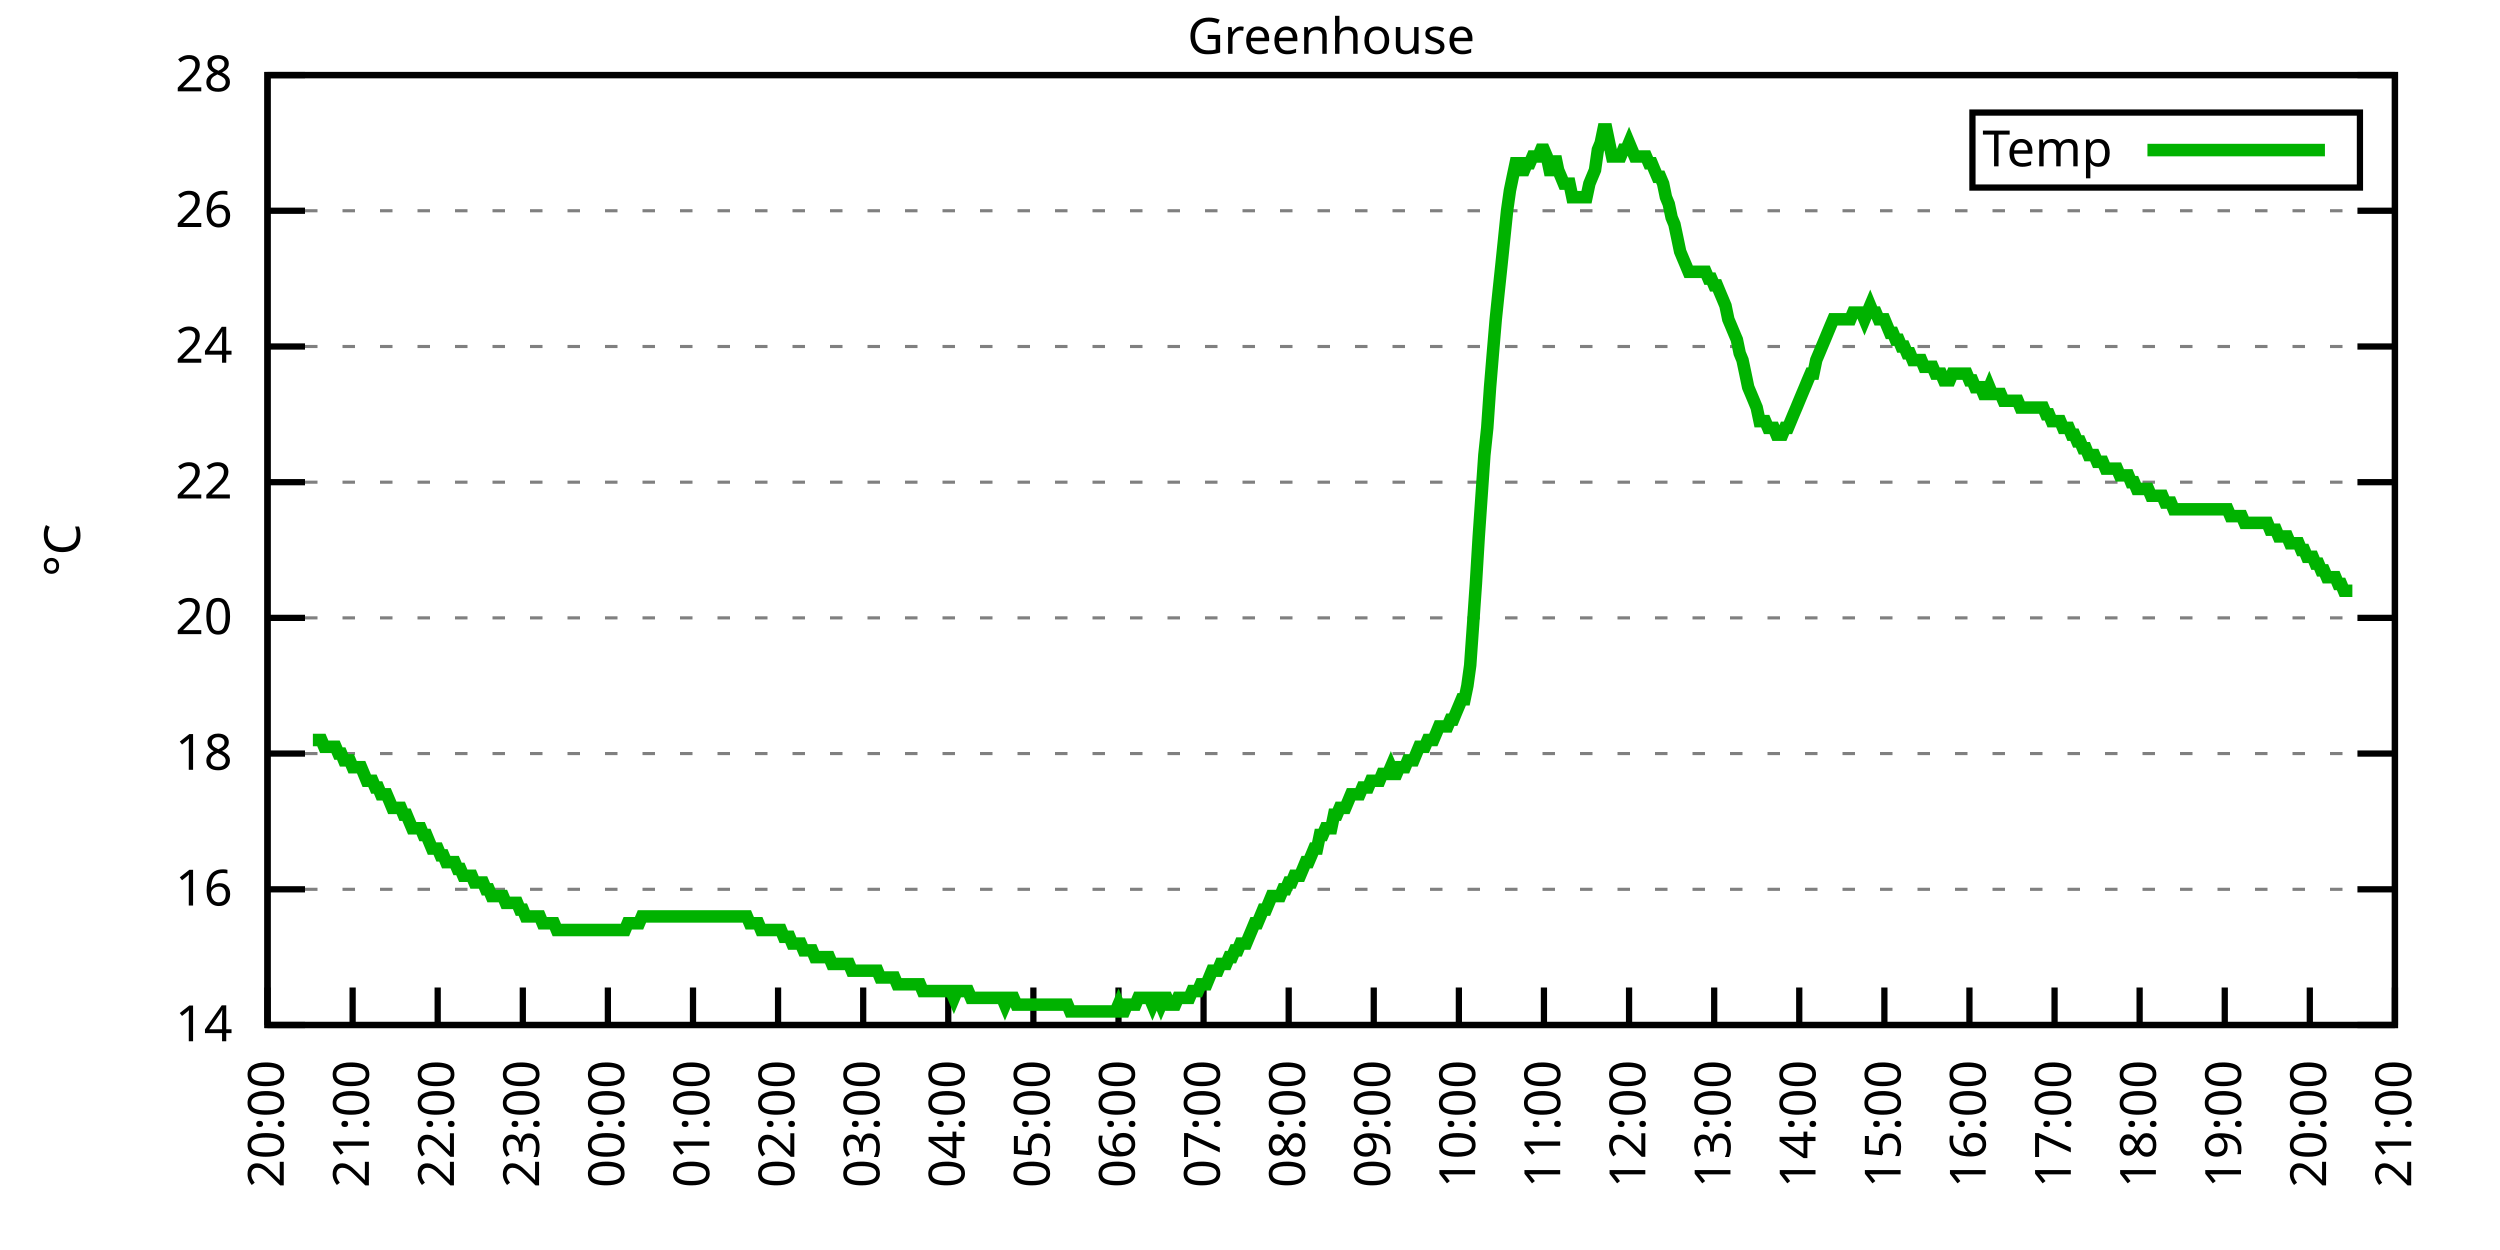
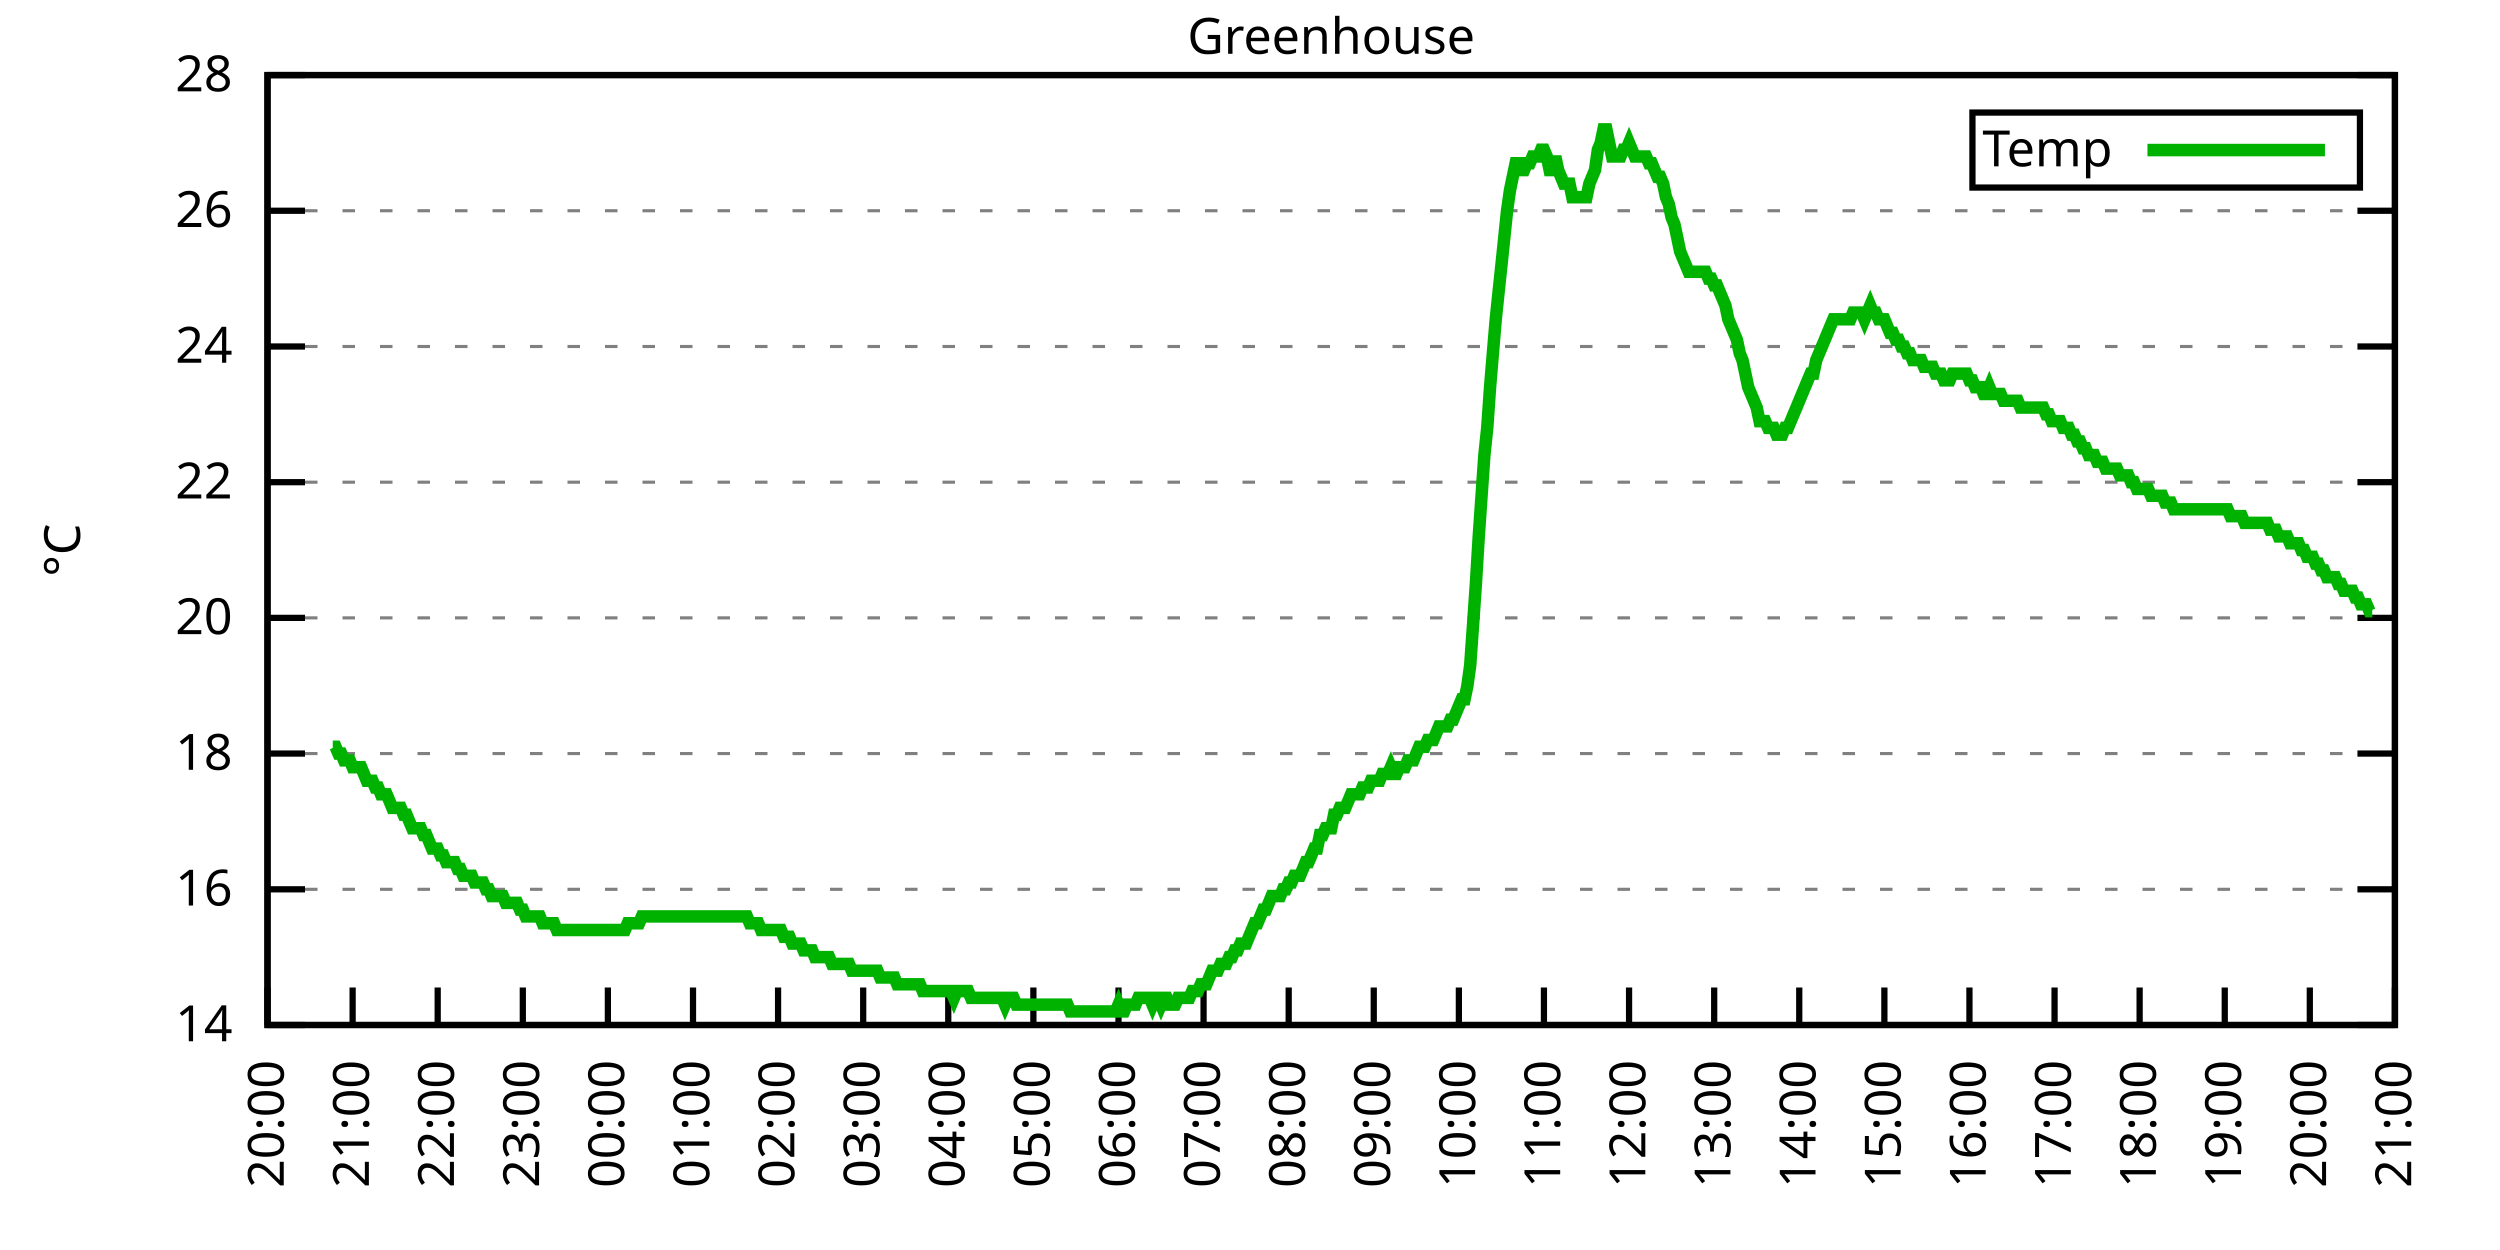
<svg xmlns="http://www.w3.org/2000/svg" xmlns:xlink="http://www.w3.org/1999/xlink" width="400" height="200" viewBox="0 0 400 200">
  <g id="gnuplot_canvas">
    <rect x="0" y="0" width="400" height="200" fill="none" />
    <defs>
      <circle id="gpDot" r="0.5" stroke-width="0.5" stroke="currentColor" />
      <path id="gpPt0" stroke-width="0.333" stroke="currentColor" d="M-1,0 h2 M0,-1 v2" />
      <path id="gpPt1" stroke-width="0.333" stroke="currentColor" d="M-1,-1 L1,1 M1,-1 L-1,1" />
      <path id="gpPt2" stroke-width="0.333" stroke="currentColor" d="M-1,0 L1,0 M0,-1 L0,1 M-1,-1 L1,1 M-1,1 L1,-1" />
      <rect id="gpPt3" stroke-width="0.333" stroke="currentColor" x="-1" y="-1" width="2" height="2" />
      <rect id="gpPt4" stroke-width="0.333" stroke="currentColor" fill="currentColor" x="-1" y="-1" width="2" height="2" />
      <circle id="gpPt5" stroke-width="0.333" stroke="currentColor" cx="0" cy="0" r="1" />
      <use xlink:href="#gpPt5" id="gpPt6" fill="currentColor" stroke="none" />
      <path id="gpPt7" stroke-width="0.333" stroke="currentColor" d="M0,-1.33 L-1.33,0.67 L1.33,0.67 z" />
      <use xlink:href="#gpPt7" id="gpPt8" fill="currentColor" stroke="none" />
      <use xlink:href="#gpPt7" id="gpPt9" stroke="currentColor" transform="rotate(180)" />
      <use xlink:href="#gpPt9" id="gpPt10" fill="currentColor" stroke="none" />
      <use xlink:href="#gpPt3" id="gpPt11" stroke="currentColor" transform="rotate(45)" />
      <use xlink:href="#gpPt11" id="gpPt12" fill="currentColor" stroke="none" />
      <path id="gpPt13" stroke-width="0.333" stroke="currentColor" d="M0,1.330 L1.265,0.411 L0.782,-1.067 L-0.782,-1.076 L-1.265,0.411 z" />
      <use xlink:href="#gpPt13" id="gpPt14" fill="currentColor" stroke="none" />
      <filter id="textbox" filterUnits="objectBoundingBox" x="0" y="0" height="1" width="1">
        <feFlood flood-color="white" flood-opacity="1" result="bgnd" />
        <feComposite in="SourceGraphic" in2="bgnd" operator="atop" />
      </filter>
      <filter id="greybox" filterUnits="objectBoundingBox" x="0" y="0" height="1" width="1">
        <feFlood flood-color="lightgrey" flood-opacity="1" result="grey" />
        <feComposite in="SourceGraphic" in2="grey" operator="atop" />
      </filter>
    </defs>
    <g fill="none" color="white" stroke="currentColor" stroke-width="1.00" stroke-linecap="butt" stroke-linejoin="miter">
</g>
    <g fill="none" color="black" stroke="currentColor" stroke-width="1.00" stroke-linecap="butt" stroke-linejoin="miter">
      <g stroke="none" shape-rendering="crispEdges">
        <polygon fill="rgb(255, 255, 255)" points="42.80,164.00 383.18,164.00 383.18,12.02 42.80,12.02 " />
      </g>
    </g>
    <g fill="none" color="black" stroke="currentColor" stroke-width="1.00" stroke-linecap="butt" stroke-linejoin="miter">
</g>
    <g fill="none" color="black" stroke="black" stroke-width="0.50" stroke-linecap="butt" stroke-linejoin="miter">
</g>
    <g fill="none" color="gray" stroke="currentColor" stroke-width="0.50" stroke-linecap="butt" stroke-linejoin="miter">
      <path stroke="gray" stroke-dasharray="2,4" class="gridline" d="M42.80,164.00 L383.19,164.00  " />
    </g>
    <g fill="none" color="gray" stroke="gray" stroke-width="1.00" stroke-linecap="butt" stroke-linejoin="miter">
</g>
    <g fill="none" color="black" stroke="currentColor" stroke-width="1.00" stroke-linecap="butt" stroke-linejoin="miter">
      <path stroke="black" d="M42.80,164.00 L48.80,164.00 M383.19,164.00 L377.19,164.00  " />
      <g transform="translate(37.20,166.60)" stroke="none" fill="black" font-family="Sans" font-size="8.00" text-anchor="end">
        <text>
          <tspan font-family="Sans"> 14</tspan>
        </text>
      </g>
    </g>
    <g fill="none" color="black" stroke="currentColor" stroke-width="1.00" stroke-linecap="butt" stroke-linejoin="miter">
</g>
    <g fill="none" color="black" stroke="black" stroke-width="0.50" stroke-linecap="butt" stroke-linejoin="miter">
</g>
    <g fill="none" color="gray" stroke="currentColor" stroke-width="0.50" stroke-linecap="butt" stroke-linejoin="miter">
      <path stroke="gray" stroke-dasharray="2,4" class="gridline" d="M42.80,142.29 L383.19,142.29  " />
    </g>
    <g fill="none" color="gray" stroke="gray" stroke-width="1.00" stroke-linecap="butt" stroke-linejoin="miter">
</g>
    <g fill="none" color="black" stroke="currentColor" stroke-width="1.00" stroke-linecap="butt" stroke-linejoin="miter">
      <path stroke="black" d="M42.80,142.29 L48.80,142.29 M383.19,142.29 L377.19,142.29  " />
      <g transform="translate(37.20,144.89)" stroke="none" fill="black" font-family="Sans" font-size="8.00" text-anchor="end">
        <text>
          <tspan font-family="Sans"> 16</tspan>
        </text>
      </g>
    </g>
    <g fill="none" color="black" stroke="currentColor" stroke-width="1.00" stroke-linecap="butt" stroke-linejoin="miter">
</g>
    <g fill="none" color="black" stroke="black" stroke-width="0.50" stroke-linecap="butt" stroke-linejoin="miter">
</g>
    <g fill="none" color="gray" stroke="currentColor" stroke-width="0.50" stroke-linecap="butt" stroke-linejoin="miter">
      <path stroke="gray" stroke-dasharray="2,4" class="gridline" d="M42.80,120.57 L383.19,120.57  " />
    </g>
    <g fill="none" color="gray" stroke="gray" stroke-width="1.00" stroke-linecap="butt" stroke-linejoin="miter">
</g>
    <g fill="none" color="black" stroke="currentColor" stroke-width="1.00" stroke-linecap="butt" stroke-linejoin="miter">
      <path stroke="black" d="M42.80,120.57 L48.80,120.57 M383.19,120.57 L377.19,120.57  " />
      <g transform="translate(37.20,123.17)" stroke="none" fill="black" font-family="Sans" font-size="8.00" text-anchor="end">
        <text>
          <tspan font-family="Sans"> 18</tspan>
        </text>
      </g>
    </g>
    <g fill="none" color="black" stroke="currentColor" stroke-width="1.00" stroke-linecap="butt" stroke-linejoin="miter">
</g>
    <g fill="none" color="black" stroke="black" stroke-width="0.50" stroke-linecap="butt" stroke-linejoin="miter">
</g>
    <g fill="none" color="gray" stroke="currentColor" stroke-width="0.50" stroke-linecap="butt" stroke-linejoin="miter">
      <path stroke="gray" stroke-dasharray="2,4" class="gridline" d="M42.80,98.86 L383.19,98.86  " />
    </g>
    <g fill="none" color="gray" stroke="gray" stroke-width="1.00" stroke-linecap="butt" stroke-linejoin="miter">
</g>
    <g fill="none" color="black" stroke="currentColor" stroke-width="1.00" stroke-linecap="butt" stroke-linejoin="miter">
      <path stroke="black" d="M42.80,98.86 L48.80,98.86 M383.19,98.86 L377.19,98.86  " />
      <g transform="translate(37.20,101.46)" stroke="none" fill="black" font-family="Sans" font-size="8.00" text-anchor="end">
        <text>
          <tspan font-family="Sans"> 20</tspan>
        </text>
      </g>
    </g>
    <g fill="none" color="black" stroke="currentColor" stroke-width="1.00" stroke-linecap="butt" stroke-linejoin="miter">
</g>
    <g fill="none" color="black" stroke="black" stroke-width="0.50" stroke-linecap="butt" stroke-linejoin="miter">
</g>
    <g fill="none" color="gray" stroke="currentColor" stroke-width="0.50" stroke-linecap="butt" stroke-linejoin="miter">
      <path stroke="gray" stroke-dasharray="2,4" class="gridline" d="M42.80,77.15 L383.19,77.15  " />
    </g>
    <g fill="none" color="gray" stroke="gray" stroke-width="1.00" stroke-linecap="butt" stroke-linejoin="miter">
</g>
    <g fill="none" color="black" stroke="currentColor" stroke-width="1.00" stroke-linecap="butt" stroke-linejoin="miter">
      <path stroke="black" d="M42.80,77.15 L48.80,77.15 M383.19,77.15 L377.19,77.15  " />
      <g transform="translate(37.20,79.75)" stroke="none" fill="black" font-family="Sans" font-size="8.00" text-anchor="end">
        <text>
          <tspan font-family="Sans"> 22</tspan>
        </text>
      </g>
    </g>
    <g fill="none" color="black" stroke="currentColor" stroke-width="1.00" stroke-linecap="butt" stroke-linejoin="miter">
</g>
    <g fill="none" color="black" stroke="black" stroke-width="0.50" stroke-linecap="butt" stroke-linejoin="miter">
</g>
    <g fill="none" color="gray" stroke="currentColor" stroke-width="0.50" stroke-linecap="butt" stroke-linejoin="miter">
      <path stroke="gray" stroke-dasharray="2,4" class="gridline" d="M42.80,55.44 L383.19,55.44  " />
    </g>
    <g fill="none" color="gray" stroke="gray" stroke-width="1.00" stroke-linecap="butt" stroke-linejoin="miter">
</g>
    <g fill="none" color="black" stroke="currentColor" stroke-width="1.00" stroke-linecap="butt" stroke-linejoin="miter">
      <path stroke="black" d="M42.80,55.44 L48.80,55.44 M383.19,55.44 L377.19,55.44  " />
      <g transform="translate(37.20,58.04)" stroke="none" fill="black" font-family="Sans" font-size="8.00" text-anchor="end">
        <text>
          <tspan font-family="Sans"> 24</tspan>
        </text>
      </g>
    </g>
    <g fill="none" color="black" stroke="currentColor" stroke-width="1.00" stroke-linecap="butt" stroke-linejoin="miter">
</g>
    <g fill="none" color="black" stroke="black" stroke-width="0.50" stroke-linecap="butt" stroke-linejoin="miter">
</g>
    <g fill="none" color="gray" stroke="currentColor" stroke-width="0.50" stroke-linecap="butt" stroke-linejoin="miter">
      <path stroke="gray" stroke-dasharray="2,4" class="gridline" d="M42.80,33.72 L383.19,33.72  " />
    </g>
    <g fill="none" color="gray" stroke="gray" stroke-width="1.00" stroke-linecap="butt" stroke-linejoin="miter">
</g>
    <g fill="none" color="black" stroke="currentColor" stroke-width="1.00" stroke-linecap="butt" stroke-linejoin="miter">
      <path stroke="black" d="M42.80,33.72 L48.80,33.72 M383.19,33.72 L377.19,33.72  " />
      <g transform="translate(37.20,36.32)" stroke="none" fill="black" font-family="Sans" font-size="8.00" text-anchor="end">
        <text>
          <tspan font-family="Sans"> 26</tspan>
        </text>
      </g>
    </g>
    <g fill="none" color="black" stroke="currentColor" stroke-width="1.00" stroke-linecap="butt" stroke-linejoin="miter">
</g>
    <g fill="none" color="black" stroke="black" stroke-width="0.50" stroke-linecap="butt" stroke-linejoin="miter">
</g>
    <g fill="none" color="gray" stroke="currentColor" stroke-width="0.50" stroke-linecap="butt" stroke-linejoin="miter">
      <path stroke="gray" stroke-dasharray="2,4" class="gridline" d="M42.80,12.01 L383.19,12.01  " />
    </g>
    <g fill="none" color="gray" stroke="gray" stroke-width="1.00" stroke-linecap="butt" stroke-linejoin="miter">
</g>
    <g fill="none" color="black" stroke="currentColor" stroke-width="1.00" stroke-linecap="butt" stroke-linejoin="miter">
      <path stroke="black" d="M42.80,12.01 L48.80,12.01 M383.19,12.01 L377.19,12.01  " />
      <g transform="translate(37.20,14.61)" stroke="none" fill="black" font-family="Sans" font-size="8.00" text-anchor="end">
        <text>
          <tspan font-family="Sans"> 28</tspan>
        </text>
      </g>
    </g>
    <g fill="none" color="black" stroke="currentColor" stroke-width="1.00" stroke-linecap="butt" stroke-linejoin="miter">
      <path stroke="black" d="M42.80,164.00 L42.80,158.00  " />
      <g transform="translate(45.40,169.60) rotate(270.00)" stroke="none" fill="black" font-family="Sans" font-size="8.00" text-anchor="end">
        <text>
          <tspan font-family="Sans">20:00</tspan>
        </text>
      </g>
    </g>
    <g fill="none" color="black" stroke="currentColor" stroke-width="1.00" stroke-linecap="butt" stroke-linejoin="miter">
      <path stroke="black" d="M56.42,164.00 L56.42,158.00  " />
      <g transform="translate(59.02,169.60) rotate(270.00)" stroke="none" fill="black" font-family="Sans" font-size="8.00" text-anchor="end">
        <text>
          <tspan font-family="Sans">21:00</tspan>
        </text>
      </g>
    </g>
    <g fill="none" color="black" stroke="currentColor" stroke-width="1.00" stroke-linecap="butt" stroke-linejoin="miter">
      <path stroke="black" d="M70.03,164.00 L70.03,158.00  " />
      <g transform="translate(72.63,169.60) rotate(270.00)" stroke="none" fill="black" font-family="Sans" font-size="8.00" text-anchor="end">
        <text>
          <tspan font-family="Sans">22:00</tspan>
        </text>
      </g>
    </g>
    <g fill="none" color="black" stroke="currentColor" stroke-width="1.00" stroke-linecap="butt" stroke-linejoin="miter">
      <path stroke="black" d="M83.65,164.00 L83.65,158.00  " />
      <g transform="translate(86.25,169.60) rotate(270.00)" stroke="none" fill="black" font-family="Sans" font-size="8.00" text-anchor="end">
        <text>
          <tspan font-family="Sans">23:00</tspan>
        </text>
      </g>
    </g>
    <g fill="none" color="black" stroke="currentColor" stroke-width="1.00" stroke-linecap="butt" stroke-linejoin="miter">
      <path stroke="black" d="M97.26,164.00 L97.26,158.00  " />
      <g transform="translate(99.86,169.60) rotate(270.00)" stroke="none" fill="black" font-family="Sans" font-size="8.00" text-anchor="end">
        <text>
          <tspan font-family="Sans">00:00</tspan>
        </text>
      </g>
    </g>
    <g fill="none" color="black" stroke="currentColor" stroke-width="1.00" stroke-linecap="butt" stroke-linejoin="miter">
      <path stroke="black" d="M110.88,164.00 L110.88,158.00  " />
      <g transform="translate(113.48,169.60) rotate(270.00)" stroke="none" fill="black" font-family="Sans" font-size="8.00" text-anchor="end">
        <text>
          <tspan font-family="Sans">01:00</tspan>
        </text>
      </g>
    </g>
    <g fill="none" color="black" stroke="currentColor" stroke-width="1.00" stroke-linecap="butt" stroke-linejoin="miter">
      <path stroke="black" d="M124.49,164.00 L124.49,158.00  " />
      <g transform="translate(127.09,169.60) rotate(270.00)" stroke="none" fill="black" font-family="Sans" font-size="8.00" text-anchor="end">
        <text>
          <tspan font-family="Sans">02:00</tspan>
        </text>
      </g>
    </g>
    <g fill="none" color="black" stroke="currentColor" stroke-width="1.00" stroke-linecap="butt" stroke-linejoin="miter">
      <path stroke="black" d="M138.11,164.00 L138.11,158.00  " />
      <g transform="translate(140.71,169.60) rotate(270.00)" stroke="none" fill="black" font-family="Sans" font-size="8.00" text-anchor="end">
        <text>
          <tspan font-family="Sans">03:00</tspan>
        </text>
      </g>
    </g>
    <g fill="none" color="black" stroke="currentColor" stroke-width="1.00" stroke-linecap="butt" stroke-linejoin="miter">
      <path stroke="black" d="M151.72,164.00 L151.72,158.00  " />
      <g transform="translate(154.32,169.60) rotate(270.00)" stroke="none" fill="black" font-family="Sans" font-size="8.00" text-anchor="end">
        <text>
          <tspan font-family="Sans">04:00</tspan>
        </text>
      </g>
    </g>
    <g fill="none" color="black" stroke="currentColor" stroke-width="1.00" stroke-linecap="butt" stroke-linejoin="miter">
      <path stroke="black" d="M165.34,164.00 L165.34,158.00  " />
      <g transform="translate(167.94,169.60) rotate(270.00)" stroke="none" fill="black" font-family="Sans" font-size="8.00" text-anchor="end">
        <text>
          <tspan font-family="Sans">05:00</tspan>
        </text>
      </g>
    </g>
    <g fill="none" color="black" stroke="currentColor" stroke-width="1.00" stroke-linecap="butt" stroke-linejoin="miter">
      <path stroke="black" d="M178.96,164.00 L178.96,158.00  " />
      <g transform="translate(181.56,169.60) rotate(270.00)" stroke="none" fill="black" font-family="Sans" font-size="8.00" text-anchor="end">
        <text>
          <tspan font-family="Sans">06:00</tspan>
        </text>
      </g>
    </g>
    <g fill="none" color="black" stroke="currentColor" stroke-width="1.00" stroke-linecap="butt" stroke-linejoin="miter">
      <path stroke="black" d="M192.57,164.00 L192.57,158.00  " />
      <g transform="translate(195.17,169.60) rotate(270.00)" stroke="none" fill="black" font-family="Sans" font-size="8.00" text-anchor="end">
        <text>
          <tspan font-family="Sans">07:00</tspan>
        </text>
      </g>
    </g>
    <g fill="none" color="black" stroke="currentColor" stroke-width="1.00" stroke-linecap="butt" stroke-linejoin="miter">
      <path stroke="black" d="M206.19,164.00 L206.19,158.00  " />
      <g transform="translate(208.79,169.60) rotate(270.00)" stroke="none" fill="black" font-family="Sans" font-size="8.00" text-anchor="end">
        <text>
          <tspan font-family="Sans">08:00</tspan>
        </text>
      </g>
    </g>
    <g fill="none" color="black" stroke="currentColor" stroke-width="1.00" stroke-linecap="butt" stroke-linejoin="miter">
      <path stroke="black" d="M219.80,164.00 L219.80,158.00  " />
      <g transform="translate(222.40,169.60) rotate(270.00)" stroke="none" fill="black" font-family="Sans" font-size="8.00" text-anchor="end">
        <text>
          <tspan font-family="Sans">09:00</tspan>
        </text>
      </g>
    </g>
    <g fill="none" color="black" stroke="currentColor" stroke-width="1.00" stroke-linecap="butt" stroke-linejoin="miter">
      <path stroke="black" d="M233.42,164.00 L233.42,158.00  " />
      <g transform="translate(236.02,169.60) rotate(270.00)" stroke="none" fill="black" font-family="Sans" font-size="8.00" text-anchor="end">
        <text>
          <tspan font-family="Sans">10:00</tspan>
        </text>
      </g>
    </g>
    <g fill="none" color="black" stroke="currentColor" stroke-width="1.00" stroke-linecap="butt" stroke-linejoin="miter">
      <path stroke="black" d="M247.03,164.00 L247.03,158.00  " />
      <g transform="translate(249.63,169.60) rotate(270.00)" stroke="none" fill="black" font-family="Sans" font-size="8.00" text-anchor="end">
        <text>
          <tspan font-family="Sans">11:00</tspan>
        </text>
      </g>
    </g>
    <g fill="none" color="black" stroke="currentColor" stroke-width="1.00" stroke-linecap="butt" stroke-linejoin="miter">
      <path stroke="black" d="M260.65,164.00 L260.65,158.00  " />
      <g transform="translate(263.25,169.60) rotate(270.00)" stroke="none" fill="black" font-family="Sans" font-size="8.00" text-anchor="end">
        <text>
          <tspan font-family="Sans">12:00</tspan>
        </text>
      </g>
    </g>
    <g fill="none" color="black" stroke="currentColor" stroke-width="1.00" stroke-linecap="butt" stroke-linejoin="miter">
      <path stroke="black" d="M274.27,164.00 L274.27,158.00  " />
      <g transform="translate(276.87,169.60) rotate(270.00)" stroke="none" fill="black" font-family="Sans" font-size="8.00" text-anchor="end">
        <text>
          <tspan font-family="Sans">13:00</tspan>
        </text>
      </g>
    </g>
    <g fill="none" color="black" stroke="currentColor" stroke-width="1.00" stroke-linecap="butt" stroke-linejoin="miter">
      <path stroke="black" d="M287.88,164.00 L287.88,158.00  " />
      <g transform="translate(290.48,169.60) rotate(270.00)" stroke="none" fill="black" font-family="Sans" font-size="8.00" text-anchor="end">
        <text>
          <tspan font-family="Sans">14:00</tspan>
        </text>
      </g>
    </g>
    <g fill="none" color="black" stroke="currentColor" stroke-width="1.00" stroke-linecap="butt" stroke-linejoin="miter">
      <path stroke="black" d="M301.50,164.00 L301.50,158.00  " />
      <g transform="translate(304.10,169.60) rotate(270.00)" stroke="none" fill="black" font-family="Sans" font-size="8.00" text-anchor="end">
        <text>
          <tspan font-family="Sans">15:00</tspan>
        </text>
      </g>
    </g>
    <g fill="none" color="black" stroke="currentColor" stroke-width="1.00" stroke-linecap="butt" stroke-linejoin="miter">
      <path stroke="black" d="M315.11,164.00 L315.11,158.00  " />
      <g transform="translate(317.71,169.60) rotate(270.00)" stroke="none" fill="black" font-family="Sans" font-size="8.00" text-anchor="end">
        <text>
          <tspan font-family="Sans">16:00</tspan>
        </text>
      </g>
    </g>
    <g fill="none" color="black" stroke="currentColor" stroke-width="1.00" stroke-linecap="butt" stroke-linejoin="miter">
      <path stroke="black" d="M328.73,164.00 L328.73,158.00  " />
      <g transform="translate(331.33,169.60) rotate(270.00)" stroke="none" fill="black" font-family="Sans" font-size="8.00" text-anchor="end">
        <text>
          <tspan font-family="Sans">17:00</tspan>
        </text>
      </g>
    </g>
    <g fill="none" color="black" stroke="currentColor" stroke-width="1.00" stroke-linecap="butt" stroke-linejoin="miter">
      <path stroke="black" d="M342.34,164.00 L342.34,158.00  " />
      <g transform="translate(344.94,169.60) rotate(270.00)" stroke="none" fill="black" font-family="Sans" font-size="8.00" text-anchor="end">
        <text>
          <tspan font-family="Sans">18:00</tspan>
        </text>
      </g>
    </g>
    <g fill="none" color="black" stroke="currentColor" stroke-width="1.00" stroke-linecap="butt" stroke-linejoin="miter">
      <path stroke="black" d="M355.96,164.00 L355.96,158.00  " />
      <g transform="translate(358.56,169.60) rotate(270.00)" stroke="none" fill="black" font-family="Sans" font-size="8.00" text-anchor="end">
        <text>
          <tspan font-family="Sans">19:00</tspan>
        </text>
      </g>
    </g>
    <g fill="none" color="black" stroke="currentColor" stroke-width="1.00" stroke-linecap="butt" stroke-linejoin="miter">
      <path stroke="black" d="M369.57,164.00 L369.57,158.00  " />
      <g transform="translate(372.17,169.60) rotate(270.00)" stroke="none" fill="black" font-family="Sans" font-size="8.00" text-anchor="end">
        <text>
          <tspan font-family="Sans">20:00</tspan>
        </text>
      </g>
    </g>
    <g fill="none" color="black" stroke="currentColor" stroke-width="1.00" stroke-linecap="butt" stroke-linejoin="miter">
      <path stroke="black" d="M383.19,164.00 L383.19,158.00  " />
      <g transform="translate(385.79,169.60) rotate(270.00)" stroke="none" fill="black" font-family="Sans" font-size="8.00" text-anchor="end">
        <text>
          <tspan font-family="Sans">21:00</tspan>
        </text>
      </g>
    </g>
    <g fill="none" color="black" stroke="currentColor" stroke-width="1.00" stroke-linecap="butt" stroke-linejoin="miter">
</g>
    <g fill="none" color="black" stroke="currentColor" stroke-width="1.00" stroke-linecap="butt" stroke-linejoin="miter">
      <path stroke="black" d="M42.80,12.01 L42.80,164.00 L383.19,164.00 L383.19,12.01 L42.80,12.01 Z  " />
    </g>
    <g fill="none" color="black" stroke="currentColor" stroke-width="1.00" stroke-linecap="butt" stroke-linejoin="miter">
</g>
    <g fill="none" color="black" stroke="currentColor" stroke-width="1.00" stroke-linecap="butt" stroke-linejoin="miter">
      <path stroke="black" d="M315.59,30.01 L315.59,18.01 L377.59,18.01 L377.59,30.01 L315.59,30.01 Z  " />
    </g>
    <g id="Greenhouse_plot_1">
      <g fill="none" color="white" stroke="black" stroke-width="2.00" stroke-linecap="butt" stroke-linejoin="miter">
</g>
      <g fill="none" color="black" stroke="currentColor" stroke-width="2.00" stroke-linecap="butt" stroke-linejoin="miter">
        <g transform="translate(337.99,26.61)" stroke="none" fill="black" font-family="Sans" font-size="8.00" text-anchor="end">
          <text>
            <tspan font-family="Sans">Temp</tspan>
          </text>
        </g>
      </g>
      <g fill="none" color="black" stroke="currentColor" stroke-width="2.00" stroke-linecap="butt" stroke-linejoin="miter">
-         <path stroke="rgb(  0, 178,   0)" d="M343.59,24.01 L371.99,24.01 M50.06,118.40 L50.52,118.40 L50.97,118.40 L51.42,118.40 L51.88,119.49 L52.33,119.49   L52.78,119.49 L53.24,119.49 L53.69,119.49 L54.15,120.57 L54.60,120.57 L55.05,121.66 L55.51,121.66 L55.96,121.66   L56.42,122.75 L56.87,122.75 L57.32,122.75 L57.78,122.75 L58.23,123.83 L58.68,124.92 L59.14,124.92 L59.59,124.92   L60.05,126.00 L60.50,126.00 L60.95,127.09 L61.41,127.09 L61.86,127.09 L62.32,128.17 L62.77,129.26 L63.22,129.26   L63.68,129.26 L64.13,129.26 L64.58,130.35 L65.04,130.35 L65.49,131.43 L65.95,132.52 L66.40,132.52 L66.85,132.52   L67.31,132.52 L67.76,133.60 L68.22,133.60 L68.67,134.69 L69.12,135.77 L69.58,135.77 L70.03,135.77 L70.49,136.86   L70.94,136.86 L71.39,137.94 L71.85,137.94 L72.30,137.94 L72.75,137.94 L73.21,139.03 L73.66,139.03 L74.12,140.12   L74.57,140.12 L75.02,140.12 L75.48,140.12 L75.93,141.20 L76.39,141.20 L76.84,141.20 L77.29,141.20 L77.75,142.29   L78.20,142.29 L78.65,143.37 L79.11,143.37 L79.56,143.37 L80.02,143.37 L80.47,143.37 L80.92,144.46 L81.38,144.46   L81.83,144.46 L82.29,144.46 L82.74,144.46 L83.19,145.54 L83.65,145.54 L84.10,146.63 L84.55,146.63 L85.01,146.63   L85.46,146.63 L85.92,146.63 L86.37,146.63 L86.82,147.72 L87.28,147.72 L87.73,147.72 L88.19,147.72 L88.64,147.72   L89.09,148.80 L89.55,148.80 L90.00,148.80 L90.45,148.80 L90.91,148.80 L91.36,148.80 L91.82,148.80 L92.27,148.80   L92.72,148.80 L93.18,148.80 L93.63,148.80 L94.09,148.80 L94.54,148.80 L94.99,148.80 L95.45,148.80 L95.90,148.80   L96.35,148.80 L96.81,148.80 L97.26,148.80 L97.72,148.80 L98.17,148.80 L98.62,148.80 L99.08,148.80 L99.53,148.80   L99.99,148.80 L100.44,147.72 L100.89,147.72 L101.35,147.72 L101.80,147.72 L102.25,147.72 L102.71,146.63 L103.16,146.63   L103.62,146.63 L104.07,146.63 L104.52,146.63 L104.98,146.63 L105.43,146.63 L105.89,146.63 L106.34,146.63 L106.79,146.63   L107.25,146.63 L107.70,146.63 L108.15,146.63 L108.61,146.63 L109.06,146.63 L109.52,146.63 L109.97,146.63 L110.42,146.63   L110.88,146.63 L111.33,146.63 L111.79,146.63 L112.24,146.63 L112.69,146.63 L113.15,146.63 L113.60,146.63 L114.05,146.63   L114.51,146.63 L114.96,146.63 L115.42,146.63 L115.87,146.63 L116.32,146.63 L116.78,146.63 L117.23,146.63 L117.69,146.63   L118.14,146.63 L118.59,146.63 L119.05,146.63 L119.50,146.63 L119.96,147.72 L120.41,147.72 L120.86,147.72 L121.32,147.72   L121.77,148.80 L122.22,148.80 L122.68,148.80 L123.13,148.80 L123.59,148.80 L124.04,148.80 L124.49,148.80 L124.95,148.80   L125.40,149.89 L125.86,149.89 L126.31,149.89 L126.76,150.97 L127.22,150.97 L127.67,150.97 L128.12,150.97 L128.58,152.06   L129.03,152.06 L129.49,152.06 L129.94,152.06 L130.39,153.14 L130.85,153.14 L131.30,153.14 L131.76,153.14 L132.21,153.14   L132.66,153.14 L133.12,154.23 L133.57,154.23 L134.02,154.23 L134.48,154.23 L134.93,154.23 L135.39,154.23 L135.84,154.23   L136.29,155.31 L136.75,155.31 L137.20,155.31 L137.66,155.31 L138.11,155.31 L138.56,155.31 L139.02,155.31 L139.47,155.31   L139.92,155.31 L140.38,155.31 L140.83,156.40 L141.29,156.40 L141.74,156.40 L142.19,156.40 L142.65,156.40 L143.10,156.40   L143.56,157.49 L144.01,157.49 L144.46,157.49 L144.92,157.49 L145.37,157.49 L145.82,157.49 L146.28,157.49 L146.73,157.49   L147.19,157.49 L147.64,158.57 L148.09,158.57 L148.55,158.57 L149.00,158.57 L149.46,158.57 L149.91,158.57 L150.36,158.57   L150.82,158.57 L151.27,158.57 L151.72,158.57 L152.18,158.57 L152.63,159.66 L153.09,158.57 L153.54,158.57 L153.99,158.57   L154.45,158.57 L154.90,158.57 L155.36,159.66 L155.81,159.66 L156.26,159.66 L156.72,159.66 L157.17,159.66 L157.62,159.66   L158.08,159.66 L158.53,159.66 L158.99,159.66 L159.44,159.66 L159.89,159.66 L160.35,159.66 L160.80,160.74 L161.26,159.66   L161.71,159.66 L162.16,159.66 L162.62,160.74 L163.07,160.74 L163.52,160.74 L163.98,160.74 L164.43,160.74 L164.89,160.74   L165.34,160.74 L165.79,160.74 L166.25,160.74 L166.70,160.74 L167.16,160.74 L167.61,160.74 L168.06,160.74 L168.52,160.74   L168.97,160.74 L169.43,160.74 L169.88,160.74 L170.33,160.74 L170.79,160.74 L171.24,161.83 L171.69,161.83 L172.15,161.83   L172.60,161.83 L173.06,161.83 L173.51,161.83 L173.96,161.83 L174.42,161.83 L174.87,161.83 L175.33,161.83 L175.78,161.83   L176.23,161.83 L176.69,161.83 L177.14,161.83 L177.59,161.83 L178.05,161.83 L178.50,161.83 L178.96,160.74 L179.41,161.83   L179.86,161.83 L180.32,160.74 L180.77,160.74 L181.23,160.74 L181.68,160.74 L182.13,159.66 L182.59,159.66 L183.04,159.66   L183.49,159.66 L183.95,159.66 L184.40,160.74 L184.86,159.66 L185.31,159.66 L185.76,160.74 L186.22,159.66 L186.67,159.66   L187.13,160.74 L187.58,160.74 L188.03,160.74 L188.49,159.66 L188.94,159.66 L189.39,159.66 L189.85,159.66 L190.30,159.66   L190.76,158.57 L191.21,158.57 L191.66,158.57 L192.12,157.49 L192.57,157.49 L193.03,157.49 L193.48,156.40 L193.93,155.31   L194.39,155.31 L194.84,155.31 L195.29,154.23 L195.75,154.23 L196.20,154.23 L196.66,153.14 L197.11,153.14 L197.56,152.06   L198.02,152.06 L198.47,150.97 L198.93,150.97 L199.38,150.97 L199.83,149.89 L200.29,148.80 L200.74,147.72 L201.19,147.72   L201.65,146.63 L202.10,145.54 L202.56,145.54 L203.01,144.46 L203.46,143.37 L203.92,143.37 L204.37,143.37 L204.83,143.37   L205.28,142.29 L205.73,142.29 L206.19,141.20 L206.64,141.20 L207.09,140.12 L207.55,140.12 L208.00,140.12 L208.46,139.03   L208.91,137.94 L209.36,137.94 L209.82,136.86 L210.27,135.77 L210.73,135.77 L211.18,133.60 L211.63,133.60 L212.09,132.52   L212.54,132.52 L213.00,132.52 L213.45,130.35 L213.90,130.35 L214.36,129.26 L214.81,129.26 L215.26,129.26 L215.72,128.17   L216.17,127.09 L216.63,127.09 L217.08,127.09 L217.53,127.09 L217.99,126.00 L218.44,126.00 L218.90,126.00 L219.35,124.92   L219.80,124.92 L220.26,124.92 L220.71,124.92 L221.16,123.83 L221.62,123.83 L222.07,123.83 L222.53,122.75 L222.98,123.83   L223.43,123.83 L223.89,122.75 L224.34,122.75 L224.80,122.75 L225.25,121.66 L225.70,121.66 L226.16,121.66 L226.61,120.57   L227.06,119.49 L227.52,119.49 L227.97,119.49 L228.43,118.40 L228.88,118.40 L229.33,118.40 L229.79,117.32 L230.24,116.23   L230.70,116.23 L231.15,116.23 L231.60,116.23 L232.06,115.15 L232.51,115.15 L232.96,114.06 L233.42,112.97 L233.87,111.89   L234.33,111.89 L234.78,109.72 L235.23,106.46 L235.69,99.95 L236.14,93.43 L236.60,85.83 L237.05,79.32 L237.50,72.81   L237.96,68.46 L238.41,61.95 L238.86,56.52 L239.32,51.09 L239.77,46.75 L240.23,42.41 L240.68,38.07 L241.13,33.72   L241.59,30.47 L242.04,28.29 L242.50,26.12 L242.95,26.12 L243.40,27.21 L243.86,27.21 L244.31,26.12 L244.76,26.12   L245.22,25.04 L245.67,25.04 L246.13,25.04 L246.58,23.95 L247.03,23.95 L247.49,25.04 L247.94,27.21 L248.40,27.21   L248.85,25.04 L249.30,27.21 L249.76,28.29 L250.21,29.38 L250.66,29.38 L251.12,29.38 L251.57,31.55 L252.03,31.55   L252.48,31.55 L252.93,31.55 L253.39,31.55 L253.84,31.55 L254.30,29.38 L254.75,28.29 L255.20,27.21 L255.66,23.95   L256.11,22.87 L256.56,20.70 L257.02,20.70 L257.47,22.87 L257.93,25.04 L258.38,25.04 L258.83,25.04 L259.29,25.04   L259.74,23.95 L260.20,23.95 L260.65,22.87 L261.10,23.95 L261.56,25.04 L262.01,25.04 L262.47,25.04 L262.92,25.04   L263.37,25.04 L263.83,26.12 L264.28,26.12 L264.73,27.21 L265.19,28.29 L265.64,28.29 L266.10,29.38 L266.55,31.55   L267.00,32.64 L267.46,34.81 L267.91,35.89 L268.37,38.07 L268.82,40.24 L269.27,41.32 L269.73,42.41 L270.18,43.49   L270.63,43.49 L271.09,43.49 L271.54,43.49 L272.00,43.49 L272.45,43.49 L272.90,43.49 L273.36,44.58 L273.81,44.58   L274.27,45.66 L274.72,45.66 L275.17,46.75 L275.63,47.84 L276.08,48.92 L276.53,51.09 L276.99,52.18 L277.44,53.26   L277.90,54.35 L278.35,56.52 L278.80,57.61 L279.26,59.78 L279.71,61.95 L280.17,63.04 L280.62,64.12 L281.07,65.21   L281.53,67.38 L281.98,67.38 L282.43,67.38 L282.89,68.46 L283.34,68.46 L283.80,68.46 L284.25,69.55 L284.70,69.55   L285.16,69.55 L285.61,68.46 L286.07,68.46 L286.52,67.38 L286.97,66.29 L287.43,65.21 L287.88,64.12 L288.33,63.04   L288.79,61.95 L289.24,60.86 L289.70,59.78 L290.15,59.78 L290.60,57.61 L291.06,56.52 L291.51,55.44 L291.97,54.35   L292.42,53.26 L292.87,52.18 L293.33,51.09 L293.78,51.09 L294.23,51.09 L294.69,51.09 L295.14,51.09 L295.60,51.09   L296.05,51.09 L296.50,50.01 L296.96,50.01 L297.41,50.01 L297.87,50.01 L298.32,51.09 L298.77,50.01 L299.23,48.92   L299.68,50.01 L300.13,50.01 L300.59,51.09 L301.04,51.09 L301.50,51.09 L301.95,52.18 L302.40,53.26 L302.86,53.26   L303.31,54.35 L303.77,54.35 L304.22,55.44 L304.67,55.44 L305.13,56.52 L305.58,56.52 L306.03,57.61 L306.49,57.61   L306.94,57.61 L307.40,57.61 L307.85,58.69 L308.30,58.69 L308.76,58.69 L309.21,58.69 L309.67,59.78 L310.12,59.78   L310.57,59.78 L311.03,60.86 L311.48,60.86 L311.94,60.86 L312.39,59.78 L312.84,59.78 L313.30,59.78 L313.75,59.78   L314.20,59.78 L314.66,59.78 L315.11,60.86 L315.57,60.86 L316.02,61.95 L316.47,61.95 L316.93,61.95 L317.38,63.04   L317.84,63.04 L318.29,61.95 L318.74,63.04 L319.20,63.04 L319.65,63.04 L320.10,63.04 L320.56,64.12 L321.01,64.12   L321.47,64.12 L321.92,64.12 L322.37,64.12 L322.83,64.12 L323.28,65.21 L323.74,65.21 L324.19,65.21 L324.64,65.21   L325.10,65.21 L325.55,65.21 L326.00,65.21 L326.46,65.21 L326.91,65.21 L327.37,66.29 L327.82,66.29 L328.27,67.38   L328.73,67.38 L329.18,67.38 L329.64,67.38 L330.09,68.46 L330.54,68.46 L331.00,68.46 L331.45,69.55 L331.90,69.55   L332.36,70.63 L332.81,70.63 L333.27,71.72 L333.72,71.72 L334.17,72.81 L334.63,72.81 L335.08,72.81 L335.54,73.89   L335.99,73.89 L336.44,73.89 L336.90,74.98 L337.35,74.98 L337.80,74.98 L338.26,74.98 L338.71,74.98 L339.17,76.06   L339.62,76.06 L340.07,76.06 L340.53,76.06 L340.98,77.15 L341.44,77.15 L341.89,78.23 L342.34,78.23 L342.80,78.23   L343.25,78.23 L343.70,78.23 L344.16,79.32 L344.61,79.32 L345.07,79.32 L345.52,79.32 L345.97,79.32 L346.43,80.41   L346.88,80.41 L347.34,80.41 L347.79,81.49 L348.24,81.49 L348.70,81.49 L349.15,81.49 L349.60,81.49 L350.06,81.49   L350.51,81.49 L350.97,81.49 L351.42,81.49 L351.87,81.49 L352.33,81.49 L352.78,81.49 L353.24,81.49 L353.69,81.49   L354.14,81.49 L354.60,81.49 L355.05,81.49 L355.50,81.49 L355.96,81.49 L356.41,81.49 L356.87,82.58 L357.32,82.58   L357.77,82.58 L358.23,82.58 L358.68,82.58 L359.14,83.66 L359.59,83.66 L360.04,83.66 L360.50,83.66 L360.95,83.66   L361.41,83.66 L361.86,83.66 L362.31,83.66 L362.77,83.66 L363.22,84.75 L363.67,84.75 L364.13,84.75 L364.58,85.83   L365.04,85.83 L365.49,85.83 L365.94,85.83 L366.40,86.92 L366.85,86.92 L367.31,86.92 L367.76,86.92 L368.21,88.00   L368.67,88.00 L369.12,89.09 L369.57,89.09 L370.03,89.09 L370.48,90.18 L370.94,90.18 L371.39,91.26 L371.84,91.26   L372.30,92.35 L372.75,92.35 L373.21,92.35 L373.66,92.35 L374.11,93.43 L374.57,93.43 L375.02,94.52 L375.47,94.52   L375.93,94.52 L376.38,94.52  " />
+         <path stroke="rgb(  0, 178,   0)" d="M343.59,24.01 L371.99,24.01 M53.24,119.49 L53.69,119.49 L54.15,120.57 L54.60,120.57 L55.05,121.66 L55.51,121.66   L55.96,121.66 L56.42,122.75 L56.87,122.75 L57.32,122.75 L57.78,122.75 L58.23,123.83 L58.68,124.92 L59.14,124.92   L59.59,124.92 L60.05,126.00 L60.50,126.00 L60.95,127.09 L61.41,127.09 L61.86,127.09 L62.32,128.17 L62.77,129.26   L63.22,129.26 L63.68,129.26 L64.13,129.26 L64.58,130.35 L65.04,130.35 L65.49,131.43 L65.95,132.52 L66.40,132.52   L66.85,132.52 L67.31,132.52 L67.76,133.60 L68.22,133.60 L68.67,134.69 L69.12,135.77 L69.58,135.77 L70.03,135.77   L70.49,136.86 L70.94,136.86 L71.39,137.94 L71.85,137.94 L72.30,137.94 L72.75,137.94 L73.21,139.03 L73.66,139.03   L74.12,140.12 L74.57,140.12 L75.02,140.12 L75.48,140.12 L75.93,141.20 L76.39,141.20 L76.84,141.20 L77.29,141.20   L77.75,142.29 L78.20,142.29 L78.65,143.37 L79.11,143.37 L79.56,143.37 L80.02,143.37 L80.47,143.37 L80.92,144.46   L81.38,144.46 L81.83,144.46 L82.29,144.46 L82.74,144.46 L83.19,145.54 L83.65,145.54 L84.10,146.63 L84.55,146.63   L85.01,146.63 L85.46,146.63 L85.92,146.63 L86.37,146.63 L86.82,147.72 L87.28,147.72 L87.73,147.72 L88.19,147.72   L88.64,147.72 L89.09,148.80 L89.55,148.80 L90.00,148.80 L90.45,148.80 L90.91,148.80 L91.36,148.80 L91.82,148.80   L92.27,148.80 L92.72,148.80 L93.18,148.80 L93.63,148.80 L94.09,148.80 L94.54,148.80 L94.99,148.80 L95.45,148.80   L95.90,148.80 L96.35,148.80 L96.81,148.80 L97.26,148.80 L97.72,148.80 L98.17,148.80 L98.62,148.80 L99.08,148.80   L99.53,148.80 L99.99,148.80 L100.44,147.72 L100.89,147.72 L101.35,147.72 L101.80,147.72 L102.25,147.72 L102.71,146.63   L103.16,146.63 L103.62,146.63 L104.07,146.63 L104.52,146.63 L104.98,146.63 L105.43,146.63 L105.89,146.63 L106.34,146.63   L106.79,146.63 L107.25,146.63 L107.70,146.63 L108.15,146.63 L108.61,146.63 L109.06,146.63 L109.52,146.63 L109.97,146.63   L110.42,146.63 L110.88,146.63 L111.33,146.63 L111.79,146.63 L112.24,146.63 L112.69,146.63 L113.15,146.63 L113.60,146.63   L114.05,146.63 L114.51,146.63 L114.96,146.63 L115.42,146.63 L115.87,146.63 L116.32,146.63 L116.78,146.63 L117.23,146.63   L117.69,146.63 L118.14,146.63 L118.59,146.63 L119.05,146.63 L119.50,146.63 L119.96,147.72 L120.41,147.72 L120.86,147.72   L121.32,147.72 L121.77,148.80 L122.22,148.80 L122.68,148.80 L123.13,148.80 L123.59,148.80 L124.04,148.80 L124.49,148.80   L124.95,148.80 L125.40,149.89 L125.86,149.89 L126.31,149.89 L126.76,150.97 L127.22,150.97 L127.67,150.97 L128.12,150.97   L128.58,152.06 L129.03,152.06 L129.49,152.06 L129.94,152.06 L130.39,153.14 L130.85,153.14 L131.30,153.14 L131.76,153.14   L132.21,153.14 L132.66,153.14 L133.12,154.23 L133.57,154.23 L134.02,154.23 L134.48,154.23 L134.93,154.23 L135.39,154.23   L135.84,154.23 L136.29,155.31 L136.75,155.31 L137.20,155.31 L137.66,155.31 L138.11,155.31 L138.56,155.31 L139.02,155.31   L139.47,155.31 L139.92,155.31 L140.38,155.31 L140.83,156.40 L141.29,156.40 L141.74,156.40 L142.19,156.40 L142.65,156.40   L143.10,156.40 L143.56,157.49 L144.01,157.49 L144.46,157.49 L144.92,157.49 L145.37,157.49 L145.82,157.49 L146.28,157.49   L146.73,157.49 L147.19,157.49 L147.64,158.57 L148.09,158.57 L148.55,158.57 L149.00,158.57 L149.46,158.57 L149.91,158.57   L150.36,158.57 L150.82,158.57 L151.27,158.57 L151.72,158.57 L152.18,158.57 L152.63,159.66 L153.09,158.57 L153.54,158.57   L153.99,158.57 L154.45,158.57 L154.90,158.57 L155.36,159.66 L155.81,159.66 L156.26,159.66 L156.72,159.66 L157.17,159.66   L157.62,159.66 L158.08,159.66 L158.53,159.66 L158.99,159.66 L159.44,159.66 L159.89,159.66 L160.35,159.66 L160.80,160.74   L161.26,159.66 L161.71,159.66 L162.16,159.66 L162.62,160.74 L163.07,160.74 L163.52,160.74 L163.98,160.74 L164.43,160.74   L164.89,160.74 L165.34,160.74 L165.79,160.74 L166.25,160.74 L166.70,160.74 L167.16,160.74 L167.61,160.74 L168.06,160.74   L168.52,160.74 L168.97,160.74 L169.43,160.74 L169.88,160.74 L170.33,160.74 L170.79,160.74 L171.24,161.83 L171.69,161.83   L172.15,161.83 L172.60,161.83 L173.06,161.83 L173.51,161.83 L173.96,161.83 L174.42,161.83 L174.87,161.83 L175.33,161.83   L175.78,161.83 L176.23,161.83 L176.69,161.83 L177.14,161.83 L177.59,161.83 L178.05,161.83 L178.50,161.83 L178.96,160.74   L179.41,161.83 L179.86,161.83 L180.32,160.74 L180.77,160.74 L181.23,160.74 L181.68,160.74 L182.13,159.66 L182.59,159.66   L183.04,159.66 L183.49,159.66 L183.95,159.66 L184.40,160.74 L184.86,159.66 L185.31,159.66 L185.76,160.74 L186.22,159.66   L186.67,159.66 L187.13,160.74 L187.58,160.74 L188.03,160.74 L188.49,159.66 L188.94,159.66 L189.39,159.66 L189.85,159.66   L190.30,159.66 L190.76,158.57 L191.21,158.57 L191.66,158.57 L192.12,157.49 L192.57,157.49 L193.03,157.49 L193.48,156.40   L193.93,155.31 L194.39,155.31 L194.84,155.31 L195.29,154.23 L195.75,154.23 L196.20,154.23 L196.66,153.14 L197.11,153.14   L197.56,152.06 L198.02,152.06 L198.47,150.97 L198.93,150.97 L199.38,150.97 L199.83,149.89 L200.29,148.80 L200.74,147.72   L201.19,147.72 L201.65,146.63 L202.10,145.54 L202.56,145.54 L203.01,144.46 L203.46,143.37 L203.92,143.37 L204.37,143.37   L204.83,143.37 L205.28,142.29 L205.73,142.29 L206.19,141.20 L206.64,141.20 L207.09,140.12 L207.55,140.12 L208.00,140.12   L208.46,139.03 L208.91,137.94 L209.36,137.94 L209.82,136.86 L210.27,135.77 L210.73,135.77 L211.18,133.60 L211.63,133.60   L212.09,132.52 L212.54,132.52 L213.00,132.52 L213.45,130.35 L213.90,130.35 L214.36,129.26 L214.81,129.26 L215.26,129.26   L215.72,128.17 L216.17,127.09 L216.63,127.09 L217.08,127.09 L217.53,127.09 L217.99,126.00 L218.44,126.00 L218.90,126.00   L219.35,124.92 L219.80,124.92 L220.26,124.92 L220.71,124.92 L221.16,123.83 L221.62,123.83 L222.07,123.83 L222.53,122.75   L222.98,123.83 L223.43,123.83 L223.89,122.75 L224.34,122.75 L224.80,122.75 L225.25,121.66 L225.70,121.66 L226.16,121.66   L226.61,120.57 L227.06,119.49 L227.52,119.49 L227.97,119.49 L228.43,118.40 L228.88,118.40 L229.33,118.40 L229.79,117.32   L230.24,116.23 L230.70,116.23 L231.15,116.23 L231.60,116.23 L232.06,115.15 L232.51,115.15 L232.96,114.06 L233.42,112.97   L233.87,111.89 L234.33,111.89 L234.78,109.72 L235.23,106.46 L235.69,99.95 L236.14,93.43 L236.60,85.83 L237.05,79.32   L237.50,72.81 L237.96,68.46 L238.41,61.95 L238.86,56.52 L239.32,51.09 L239.77,46.75 L240.23,42.41 L240.68,38.07   L241.13,33.72 L241.59,30.47 L242.04,28.29 L242.50,26.12 L242.95,26.12 L243.40,27.21 L243.86,27.21 L244.31,26.12   L244.76,26.12 L245.22,25.04 L245.67,25.04 L246.13,25.04 L246.58,23.95 L247.03,23.95 L247.49,25.04 L247.94,27.21   L248.40,27.21 L248.85,25.04 L249.30,27.21 L249.76,28.29 L250.21,29.38 L250.66,29.38 L251.12,29.38 L251.57,31.55   L252.03,31.55 L252.48,31.55 L252.93,31.55 L253.39,31.55 L253.84,31.55 L254.30,29.38 L254.75,28.29 L255.20,27.21   L255.66,23.95 L256.11,22.87 L256.56,20.70 L257.02,20.70 L257.47,22.87 L257.93,25.04 L258.38,25.04 L258.83,25.04   L259.29,25.04 L259.74,23.95 L260.20,23.95 L260.65,22.87 L261.10,23.95 L261.56,25.04 L262.01,25.04 L262.47,25.04   L262.92,25.04 L263.37,25.04 L263.83,26.12 L264.28,26.12 L264.73,27.21 L265.19,28.29 L265.64,28.29 L266.10,29.38   L266.55,31.55 L267.00,32.64 L267.46,34.81 L267.91,35.89 L268.37,38.07 L268.82,40.24 L269.27,41.32 L269.73,42.41   L270.18,43.49 L270.63,43.49 L271.09,43.49 L271.54,43.49 L272.00,43.49 L272.45,43.49 L272.90,43.49 L273.36,44.58   L273.81,44.58 L274.27,45.66 L274.72,45.66 L275.17,46.75 L275.63,47.84 L276.08,48.92 L276.53,51.09 L276.99,52.18   L277.44,53.26 L277.90,54.35 L278.35,56.52 L278.80,57.61 L279.26,59.78 L279.71,61.95 L280.17,63.04 L280.62,64.12   L281.07,65.21 L281.53,67.38 L281.98,67.38 L282.43,67.38 L282.89,68.46 L283.34,68.46 L283.80,68.46 L284.25,69.55   L284.70,69.55 L285.16,69.55 L285.61,68.46 L286.07,68.46 L286.52,67.38 L286.97,66.29 L287.43,65.21 L287.88,64.12   L288.33,63.04 L288.79,61.95 L289.24,60.86 L289.70,59.78 L290.15,59.78 L290.60,57.61 L291.06,56.52 L291.51,55.44   L291.97,54.35 L292.42,53.26 L292.87,52.18 L293.33,51.09 L293.78,51.09 L294.23,51.09 L294.69,51.09 L295.14,51.09   L295.60,51.09 L296.05,51.09 L296.50,50.01 L296.96,50.01 L297.41,50.01 L297.87,50.01 L298.32,51.09 L298.77,50.01   L299.23,48.92 L299.68,50.01 L300.13,50.01 L300.59,51.09 L301.04,51.09 L301.50,51.09 L301.95,52.18 L302.40,53.26   L302.86,53.26 L303.31,54.35 L303.77,54.35 L304.22,55.44 L304.67,55.44 L305.13,56.52 L305.58,56.52 L306.03,57.61   L306.49,57.61 L306.94,57.61 L307.40,57.61 L307.85,58.69 L308.30,58.69 L308.76,58.69 L309.21,58.69 L309.67,59.78   L310.12,59.78 L310.57,59.78 L311.03,60.86 L311.48,60.86 L311.94,60.86 L312.39,59.78 L312.84,59.78 L313.30,59.78   L313.75,59.78 L314.20,59.78 L314.66,59.78 L315.11,60.86 L315.57,60.86 L316.02,61.95 L316.47,61.95 L316.93,61.95   L317.38,63.04 L317.84,63.04 L318.29,61.95 L318.74,63.04 L319.20,63.04 L319.65,63.04 L320.10,63.04 L320.56,64.12   L321.01,64.12 L321.47,64.12 L321.92,64.12 L322.37,64.12 L322.83,64.12 L323.28,65.21 L323.74,65.21 L324.19,65.21   L324.64,65.21 L325.10,65.21 L325.55,65.21 L326.00,65.21 L326.46,65.21 L326.91,65.21 L327.37,66.29 L327.82,66.29   L328.27,67.38 L328.73,67.38 L329.18,67.38 L329.64,67.38 L330.09,68.46 L330.54,68.46 L331.00,68.46 L331.45,69.55   L331.90,69.55 L332.36,70.63 L332.81,70.63 L333.27,71.72 L333.72,71.72 L334.17,72.81 L334.63,72.81 L335.08,72.81   L335.54,73.89 L335.99,73.89 L336.44,73.89 L336.90,74.98 L337.35,74.98 L337.80,74.98 L338.26,74.98 L338.71,74.98   L339.17,76.06 L339.62,76.06 L340.07,76.06 L340.53,76.06 L340.98,77.15 L341.44,77.15 L341.89,78.23 L342.34,78.23   L342.80,78.23 L343.25,78.23 L343.70,78.23 L344.16,79.32 L344.61,79.32 L345.07,79.32 L345.52,79.32 L345.97,79.32   L346.43,80.41 L346.88,80.41 L347.34,80.41 L347.79,81.49 L348.24,81.49 L348.70,81.49 L349.15,81.49 L349.60,81.49   L350.06,81.49 L350.51,81.49 L350.97,81.49 L351.42,81.49 L351.87,81.49 L352.33,81.49 L352.78,81.49 L353.24,81.49   L353.69,81.49 L354.14,81.49 L354.60,81.49 L355.05,81.49 L355.50,81.49 L355.96,81.49 L356.41,81.49 L356.87,82.58   L357.32,82.58 L357.77,82.58 L358.23,82.58 L358.68,82.58 L359.14,83.66 L359.59,83.66 L360.04,83.66 L360.50,83.66   L360.95,83.66 L361.41,83.66 L361.86,83.66 L362.31,83.66 L362.77,83.66 L363.22,84.75 L363.67,84.75 L364.13,84.75   L364.58,85.83 L365.04,85.83 L365.49,85.83 L365.94,85.83 L366.40,86.92 L366.85,86.92 L367.31,86.92 L367.76,86.92   L368.21,88.00 L368.67,88.00 L369.12,89.09 L369.57,89.09 L370.03,89.09 L370.48,90.18 L370.94,90.18 L371.39,91.26   L371.84,91.26 L372.30,92.35 L372.75,92.35 L373.21,92.35 L373.66,92.35 L374.11,93.43 L374.57,93.43 L375.02,94.52   L375.47,94.52 L375.93,94.52 L376.38,94.52 L376.84,95.60 L377.29,95.60 L377.74,96.69 L378.20,96.69 L378.65,96.69   L379.11,97.78 L379.56,97.78  " />
      </g>
    </g>
    <g fill="none" color="black" stroke="currentColor" stroke-width="2.00" stroke-linecap="butt" stroke-linejoin="miter">
</g>
    <g fill="none" color="black" stroke="black" stroke-width="1.00" stroke-linecap="butt" stroke-linejoin="miter">
</g>
    <g fill="none" color="black" stroke="currentColor" stroke-width="1.00" stroke-linecap="butt" stroke-linejoin="miter">
      <path stroke="black" d="M42.80,12.01 L42.80,164.00 L383.19,164.00 L383.19,12.01 L42.80,12.01 Z  " />
      <g transform="translate(12.80,88.01) rotate(270.00)" stroke="none" fill="black" font-family="Sans" font-size="8.00" text-anchor="middle">
        <text>
          <tspan font-family="Sans">°C</tspan>
        </text>
      </g>
    </g>
    <g fill="none" color="black" stroke="currentColor" stroke-width="1.00" stroke-linecap="butt" stroke-linejoin="miter">
</g>
    <g fill="none" color="black" stroke="currentColor" stroke-width="1.00" stroke-linecap="butt" stroke-linejoin="miter">
      <g transform="translate(212.99,8.61)" stroke="none" fill="black" font-family="Sans" font-size="8.00" text-anchor="middle">
        <text>
          <tspan font-family="Sans">Greenhouse</tspan>
        </text>
      </g>
    </g>
    <g fill="none" color="black" stroke="currentColor" stroke-width="1.00" stroke-linecap="butt" stroke-linejoin="miter">
</g>
  </g>
</svg>
